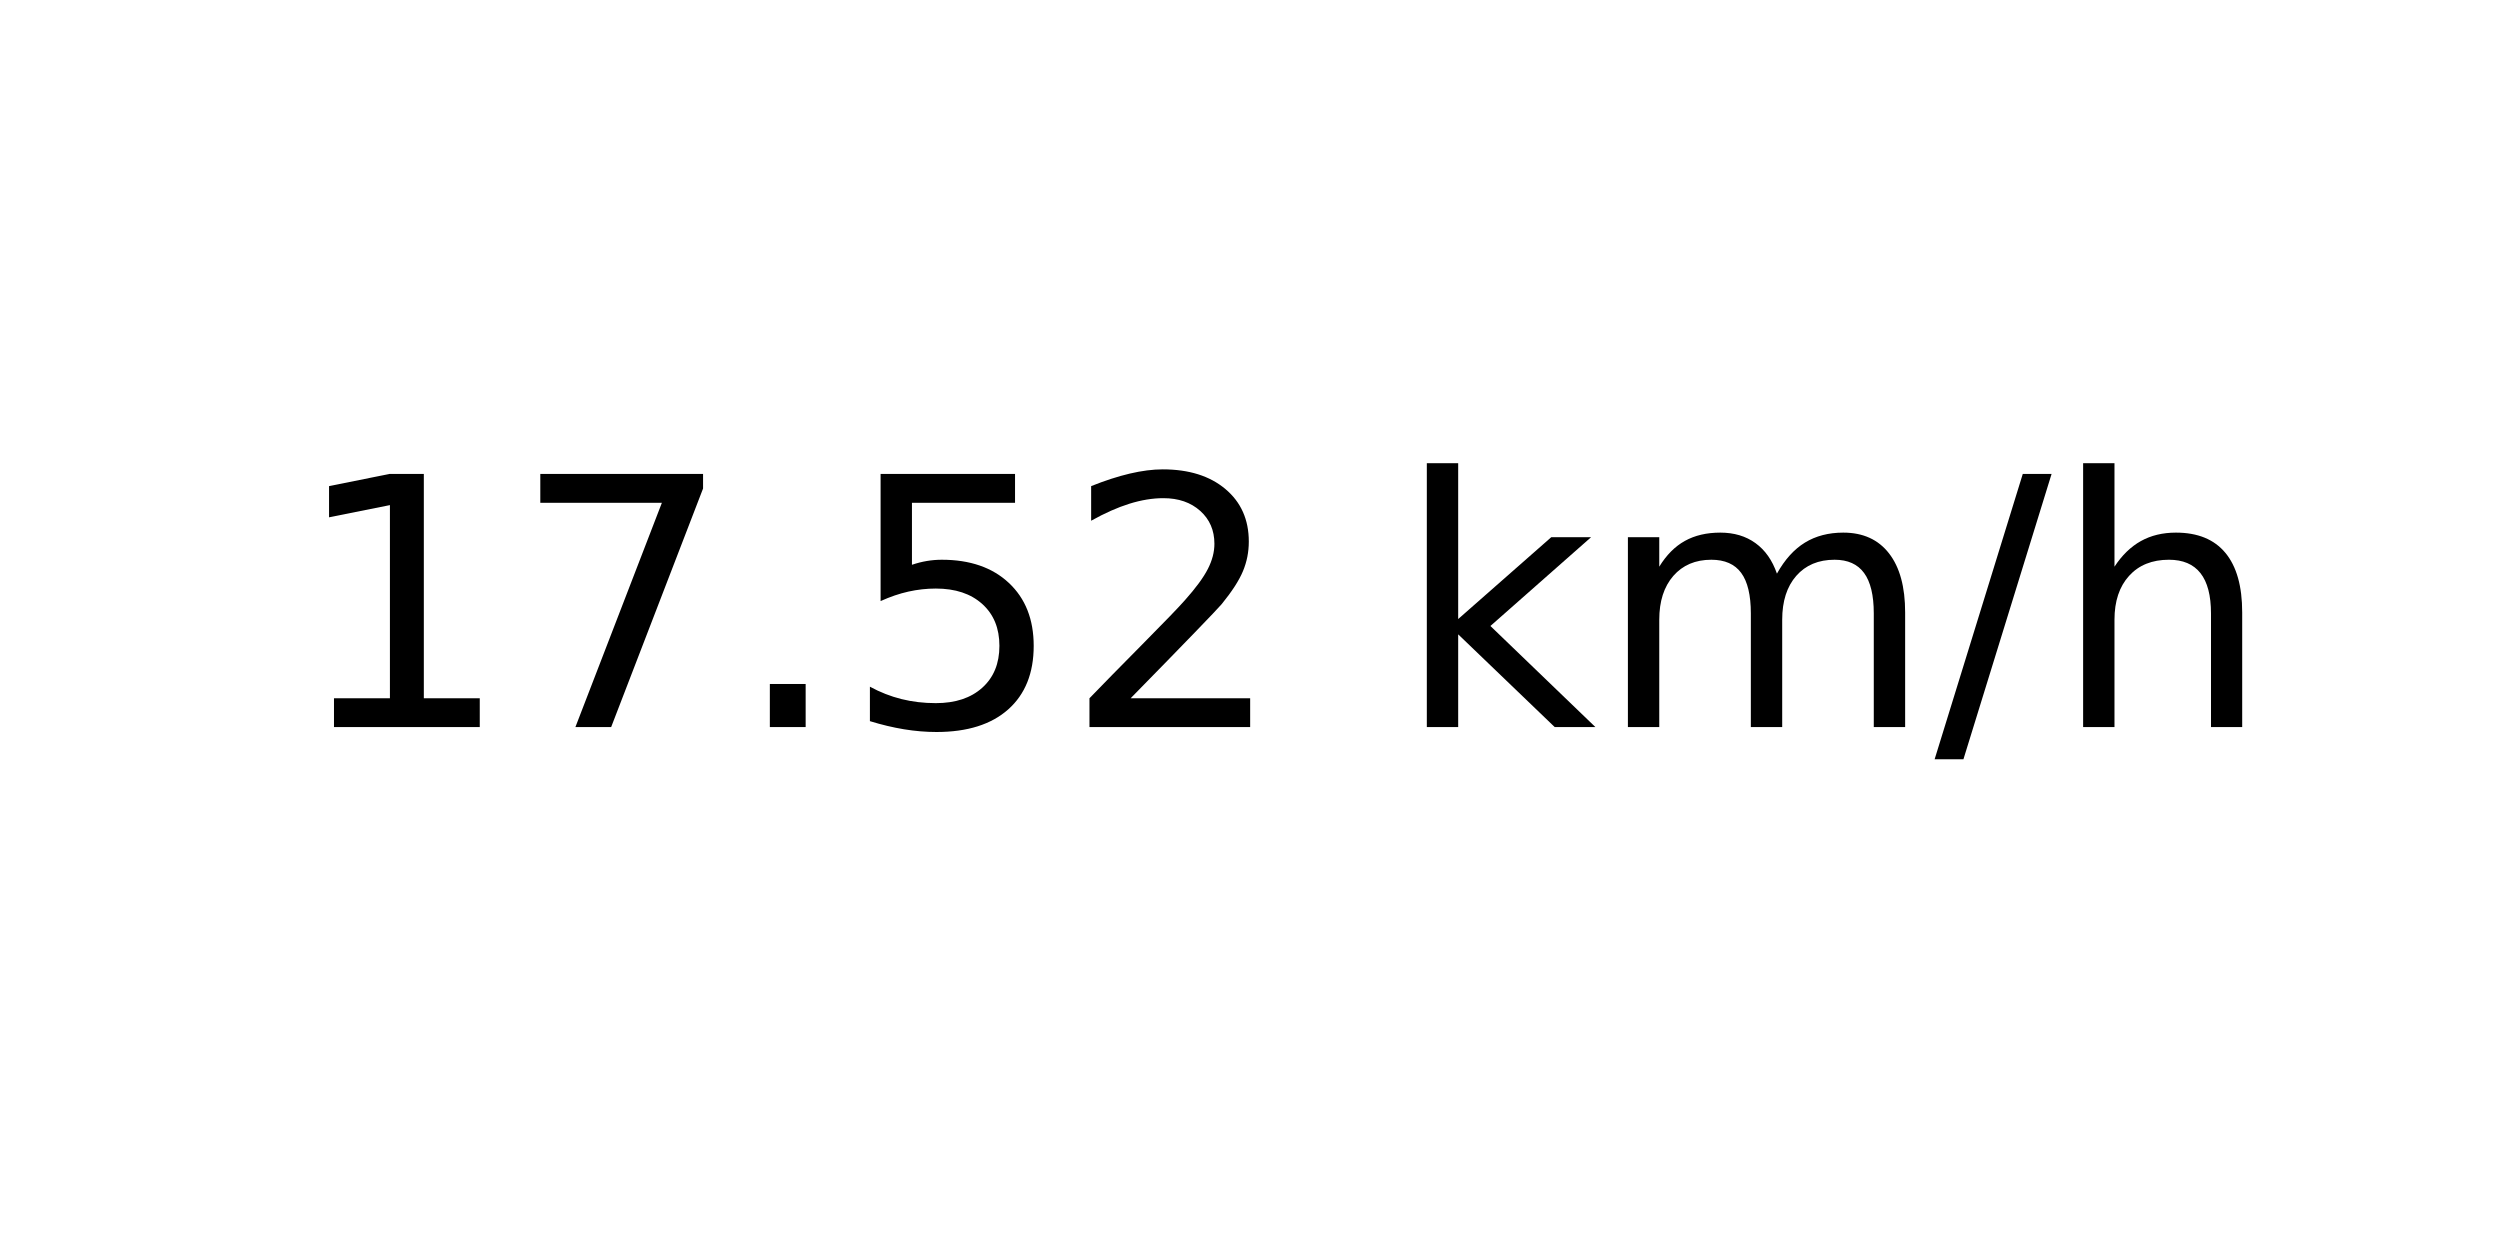
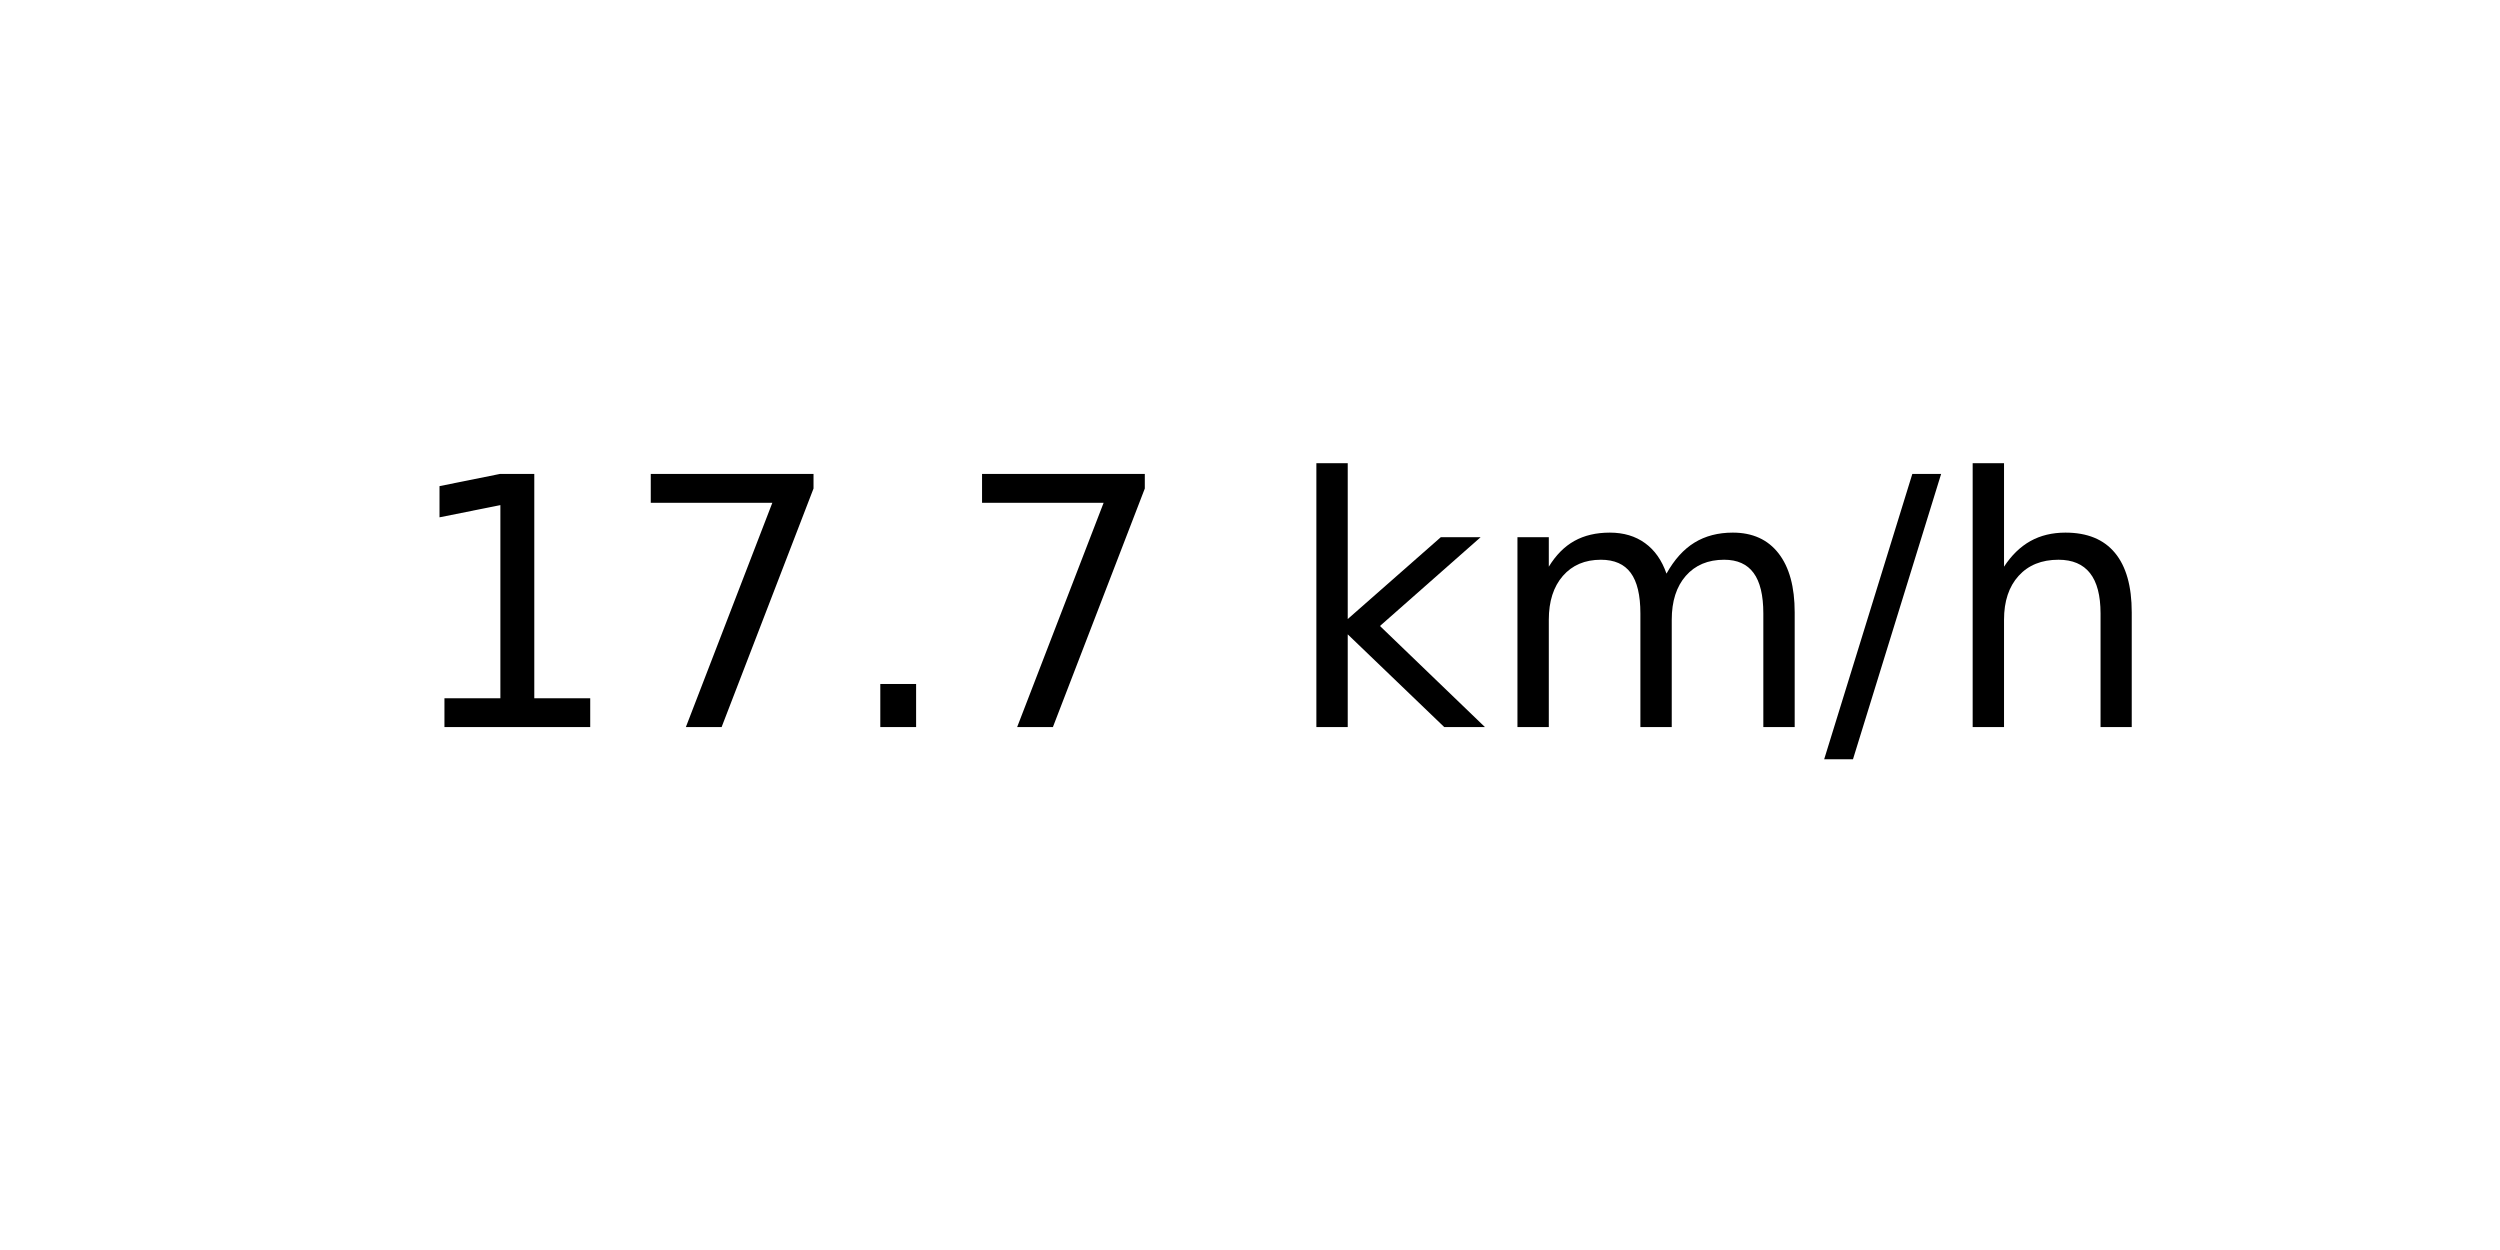
<svg xmlns="http://www.w3.org/2000/svg" xmlns:xlink="http://www.w3.org/1999/xlink" width="72pt" height="36pt" viewBox="0 0 72 36" version="1.1">
  <defs>
    <style type="text/css">*{stroke-linejoin: round; stroke-linecap: butt}</style>
  </defs>
  <g id="figure_1">
    <g id="axes_1">
      <g id="text_1">
-         <g transform="translate(8.378125 20.93937) scale(0.1 -0.1)">
+         <g transform="translate(11.55937 20.93937) scale(0.1 -0.1)">
          <defs>
            <path id="DejaVuSans-31" d="M 794 531  L 1825 531  L 1825 4091  L 703 3866  L 703 4441  L 1819 4666  L 2450 4666  L 2450 531  L 3481 531  L 3481 0  L 794 0  L 794 531  z " transform="scale(0.015625)" />
            <path id="DejaVuSans-37" d="M 525 4666  L 3525 4666  L 3525 4397  L 1831 0  L 1172 0  L 2766 4134  L 525 4134  L 525 4666  z " transform="scale(0.015625)" />
            <path id="DejaVuSans-2e" d="M 684 794  L 1344 794  L 1344 0  L 684 0  L 684 794  z " transform="scale(0.015625)" />
-             <path id="DejaVuSans-35" d="M 691 4666  L 3169 4666  L 3169 4134  L 1269 4134  L 1269 2991  Q 1406 3038 1543 3061  Q 1681 3084 1819 3084  Q 2600 3084 3056 2656  Q 3513 2228 3513 1497  Q 3513 744 3044 326  Q 2575 -91 1722 -91  Q 1428 -91 1123 -41  Q 819 9 494 109  L 494 744  Q 775 591 1075 516  Q 1375 441 1709 441  Q 2250 441 2565 725  Q 2881 1009 2881 1497  Q 2881 1984 2565 2268  Q 2250 2553 1709 2553  Q 1456 2553 1204 2497  Q 953 2441 691 2322  L 691 4666  z " transform="scale(0.015625)" />
-             <path id="DejaVuSans-32" d="M 1228 531  L 3431 531  L 3431 0  L 469 0  L 469 531  Q 828 903 1448 1529  Q 2069 2156 2228 2338  Q 2531 2678 2651 2914  Q 2772 3150 2772 3378  Q 2772 3750 2511 3984  Q 2250 4219 1831 4219  Q 1534 4219 1204 4116  Q 875 4013 500 3803  L 500 4441  Q 881 4594 1212 4672  Q 1544 4750 1819 4750  Q 2544 4750 2975 4387  Q 3406 4025 3406 3419  Q 3406 3131 3298 2873  Q 3191 2616 2906 2266  Q 2828 2175 2409 1742  Q 1991 1309 1228 531  z " transform="scale(0.015625)" />
            <path id="DejaVuSans-20" transform="scale(0.015625)" />
            <path id="DejaVuSans-6b" d="M 581 4863  L 1159 4863  L 1159 1991  L 2875 3500  L 3609 3500  L 1753 1863  L 3688 0  L 2938 0  L 1159 1709  L 1159 0  L 581 0  L 581 4863  z " transform="scale(0.015625)" />
            <path id="DejaVuSans-6d" d="M 3328 2828  Q 3544 3216 3844 3400  Q 4144 3584 4550 3584  Q 5097 3584 5394 3201  Q 5691 2819 5691 2113  L 5691 0  L 5113 0  L 5113 2094  Q 5113 2597 4934 2840  Q 4756 3084 4391 3084  Q 3944 3084 3684 2787  Q 3425 2491 3425 1978  L 3425 0  L 2847 0  L 2847 2094  Q 2847 2600 2669 2842  Q 2491 3084 2119 3084  Q 1678 3084 1418 2786  Q 1159 2488 1159 1978  L 1159 0  L 581 0  L 581 3500  L 1159 3500  L 1159 2956  Q 1356 3278 1631 3431  Q 1906 3584 2284 3584  Q 2666 3584 2933 3390  Q 3200 3197 3328 2828  z " transform="scale(0.015625)" />
            <path id="DejaVuSans-2f" d="M 1625 4666  L 2156 4666  L 531 -594  L 0 -594  L 1625 4666  z " transform="scale(0.015625)" />
            <path id="DejaVuSans-68" d="M 3513 2113  L 3513 0  L 2938 0  L 2938 2094  Q 2938 2591 2744 2837  Q 2550 3084 2163 3084  Q 1697 3084 1428 2787  Q 1159 2491 1159 1978  L 1159 0  L 581 0  L 581 4863  L 1159 4863  L 1159 2956  Q 1366 3272 1645 3428  Q 1925 3584 2291 3584  Q 2894 3584 3203 3211  Q 3513 2838 3513 2113  z " transform="scale(0.015625)" />
          </defs>
          <use xlink:href="#DejaVuSans-31" />
          <use xlink:href="#DejaVuSans-37" x="63.623" />
          <use xlink:href="#DejaVuSans-2e" x="127.246" />
-           <use xlink:href="#DejaVuSans-35" x="159.033" />
-           <use xlink:href="#DejaVuSans-32" x="222.656" />
-           <use xlink:href="#DejaVuSans-20" x="286.279" />
-           <use xlink:href="#DejaVuSans-6b" x="318.066" />
-           <use xlink:href="#DejaVuSans-6d" x="375.977" />
-           <use xlink:href="#DejaVuSans-2f" x="473.389" />
-           <use xlink:href="#DejaVuSans-68" x="507.08" />
+           <use xlink:href="#DejaVuSans-37" x="159.033" />
+           <use xlink:href="#DejaVuSans-20" x="222.656" />
+           <use xlink:href="#DejaVuSans-6b" x="254.443" />
+           <use xlink:href="#DejaVuSans-6d" x="312.354" />
+           <use xlink:href="#DejaVuSans-2f" x="409.766" />
+           <use xlink:href="#DejaVuSans-68" x="443.457" />
        </g>
      </g>
    </g>
  </g>
</svg>
